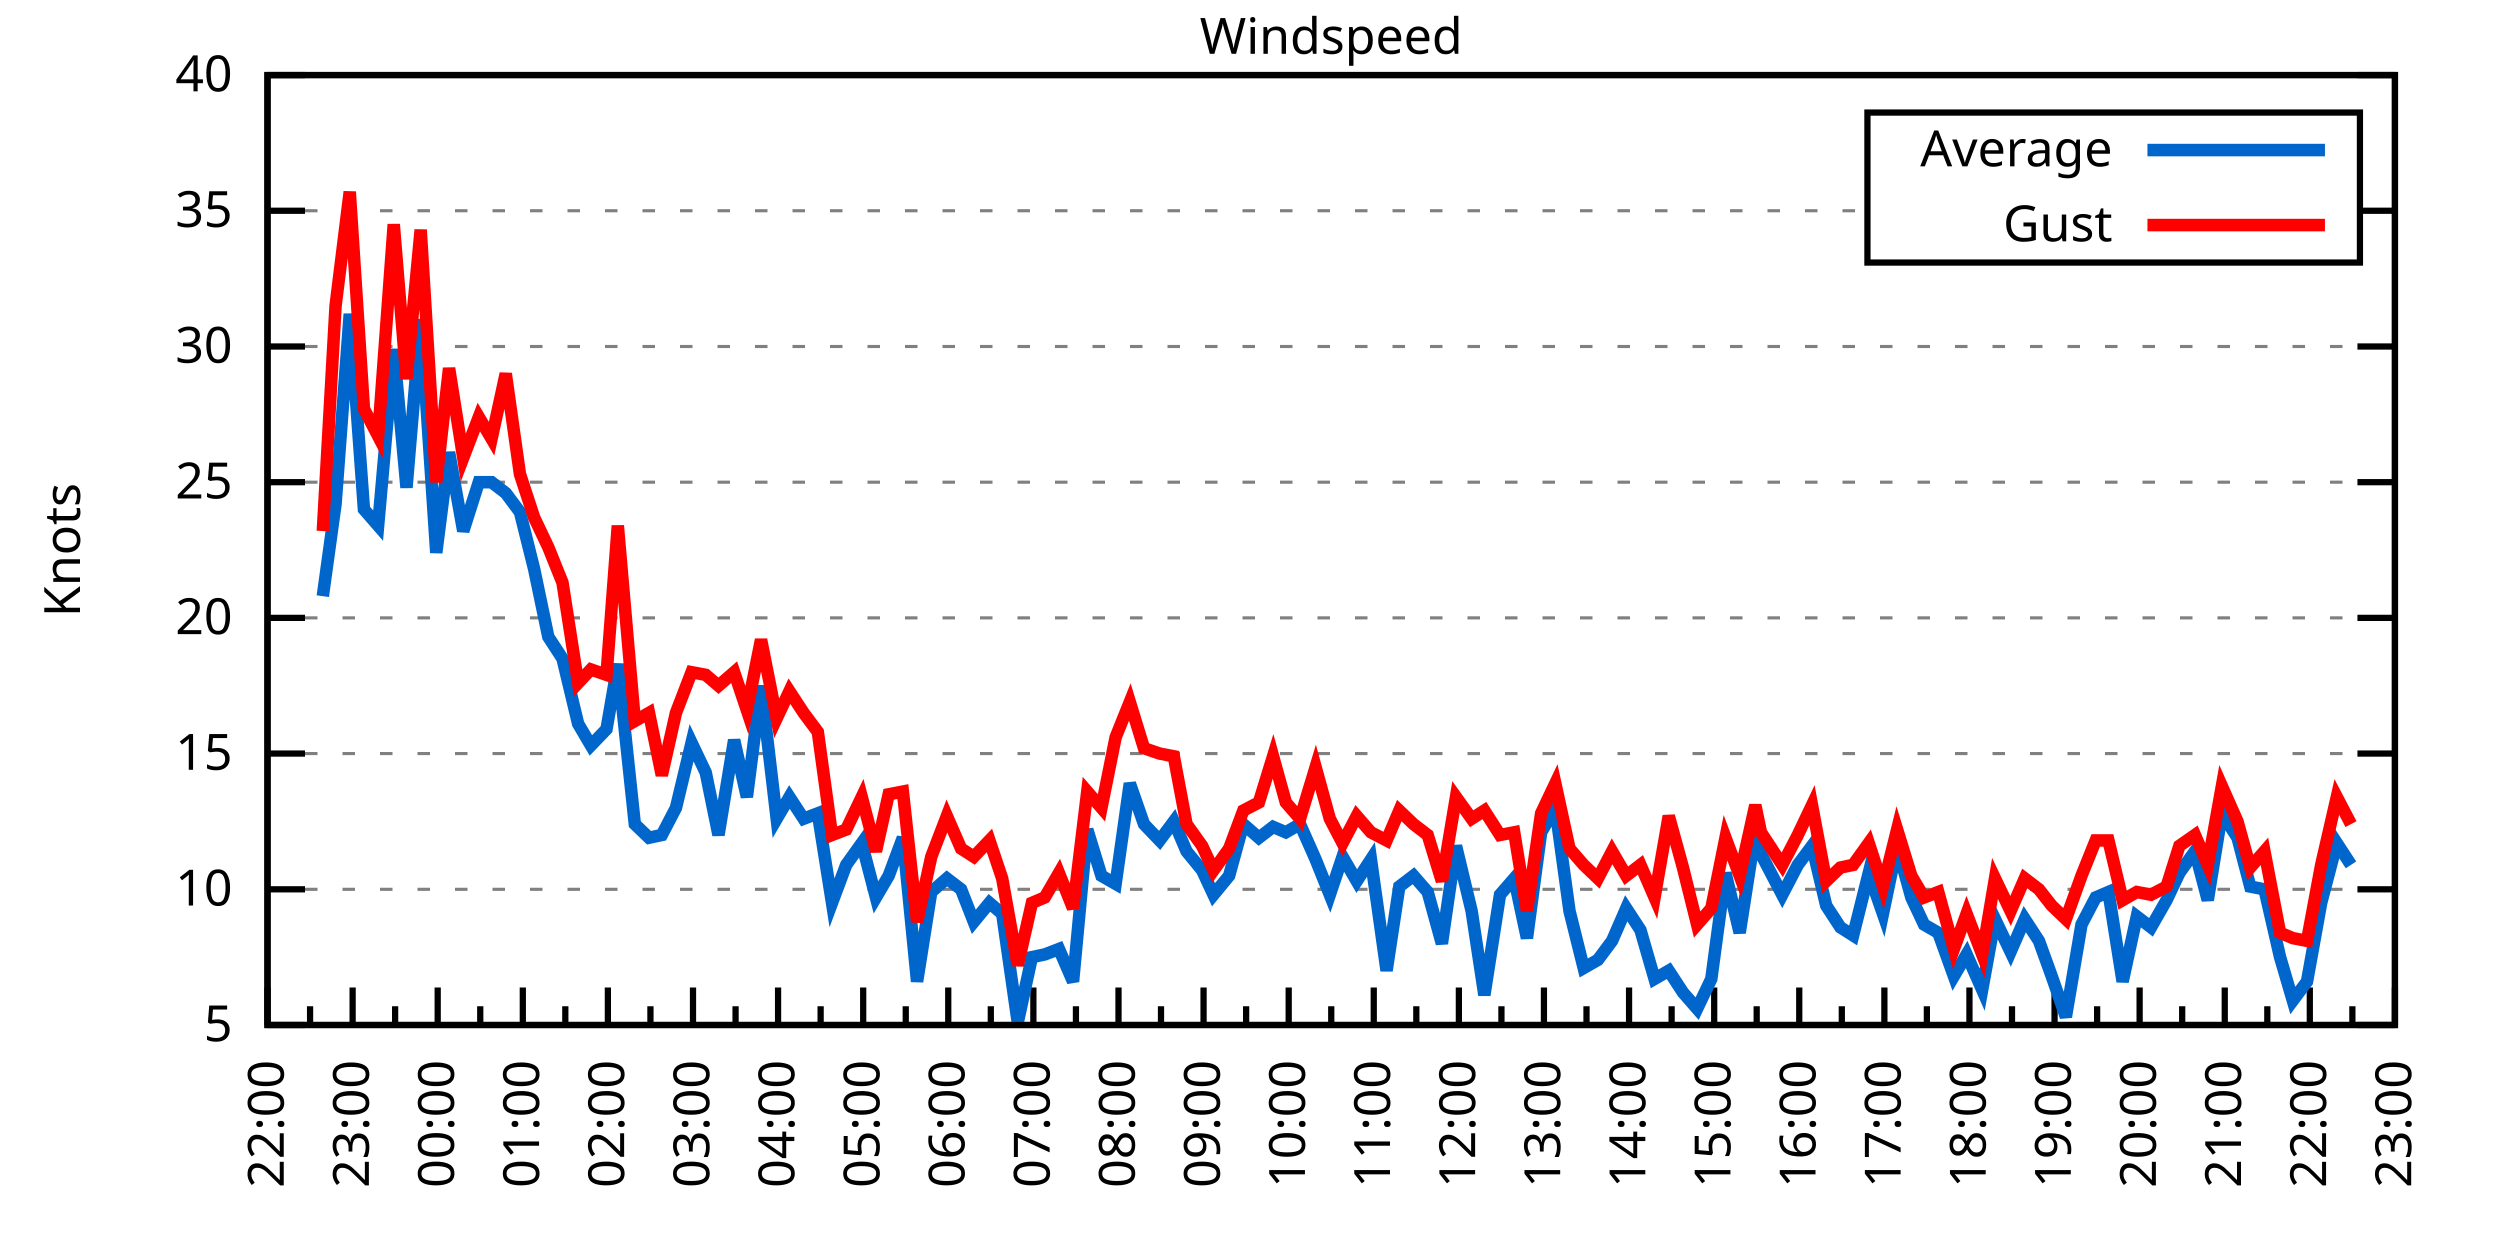
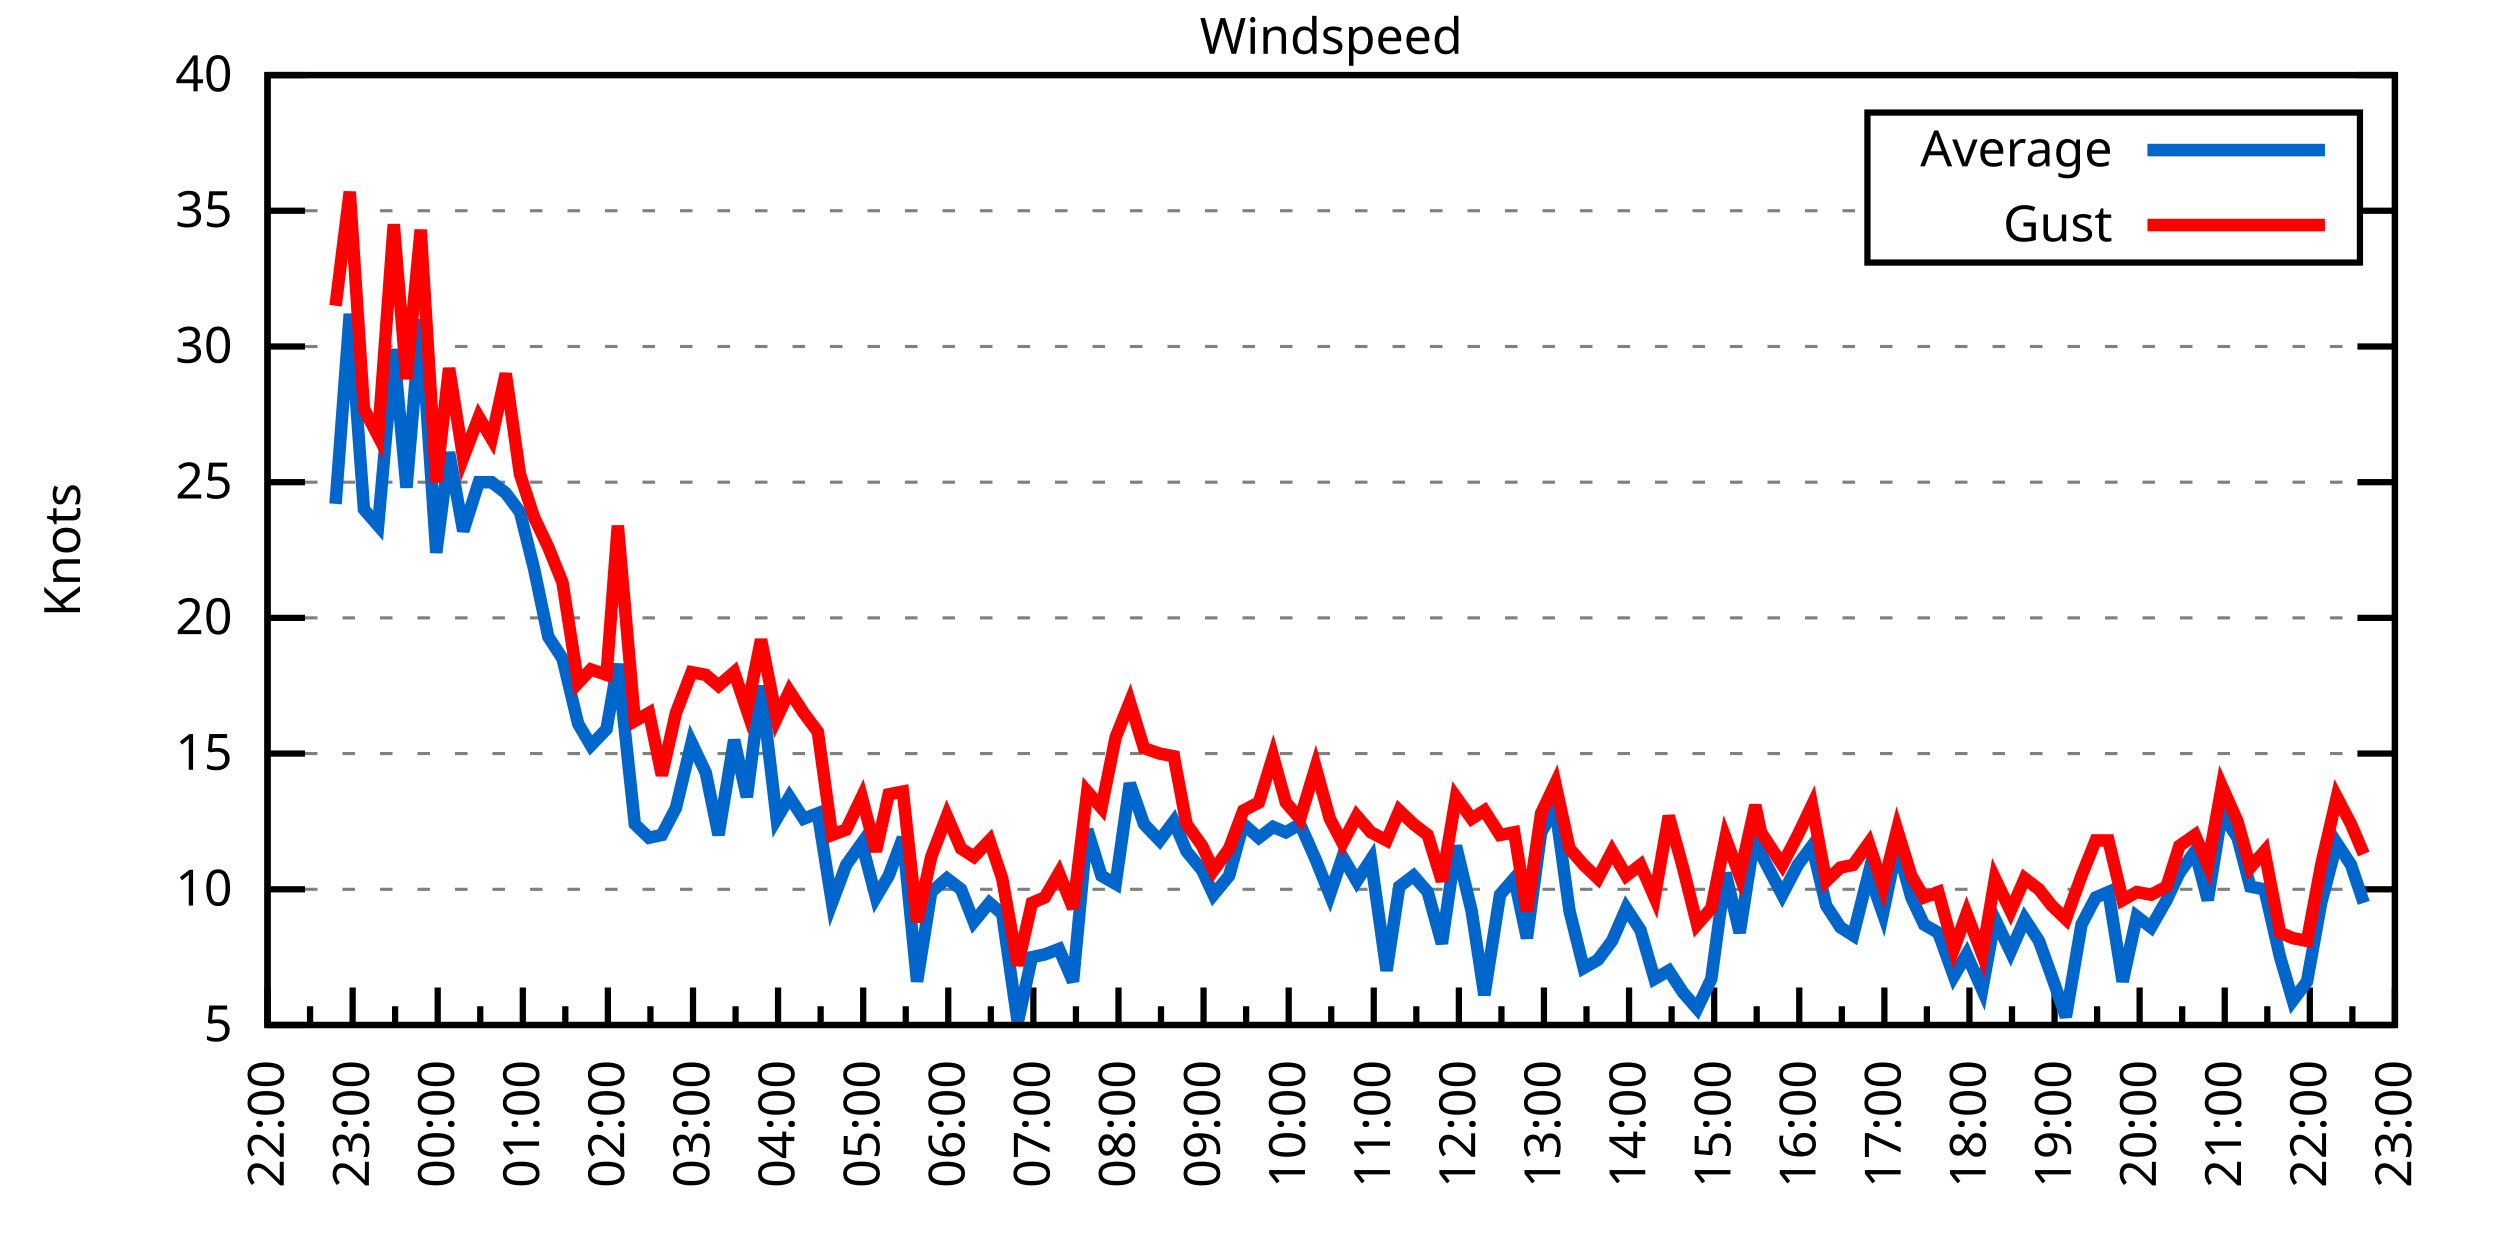
<svg xmlns="http://www.w3.org/2000/svg" xmlns:xlink="http://www.w3.org/1999/xlink" width="400" height="200" viewBox="0 0 400 200">
  <g id="gnuplot_canvas">
    <rect x="0" y="0" width="400" height="200" fill="none" />
    <defs>
      <circle id="gpDot" r="0.5" stroke-width="0.5" stroke="currentColor" />
      <path id="gpPt0" stroke-width="0.333" stroke="currentColor" d="M-1,0 h2 M0,-1 v2" />
      <path id="gpPt1" stroke-width="0.333" stroke="currentColor" d="M-1,-1 L1,1 M1,-1 L-1,1" />
      <path id="gpPt2" stroke-width="0.333" stroke="currentColor" d="M-1,0 L1,0 M0,-1 L0,1 M-1,-1 L1,1 M-1,1 L1,-1" />
      <rect id="gpPt3" stroke-width="0.333" stroke="currentColor" x="-1" y="-1" width="2" height="2" />
      <rect id="gpPt4" stroke-width="0.333" stroke="currentColor" fill="currentColor" x="-1" y="-1" width="2" height="2" />
      <circle id="gpPt5" stroke-width="0.333" stroke="currentColor" cx="0" cy="0" r="1" />
      <use xlink:href="#gpPt5" id="gpPt6" fill="currentColor" stroke="none" />
      <path id="gpPt7" stroke-width="0.333" stroke="currentColor" d="M0,-1.33 L-1.33,0.67 L1.33,0.67 z" />
      <use xlink:href="#gpPt7" id="gpPt8" fill="currentColor" stroke="none" />
      <use xlink:href="#gpPt7" id="gpPt9" stroke="currentColor" transform="rotate(180)" />
      <use xlink:href="#gpPt9" id="gpPt10" fill="currentColor" stroke="none" />
      <use xlink:href="#gpPt3" id="gpPt11" stroke="currentColor" transform="rotate(45)" />
      <use xlink:href="#gpPt11" id="gpPt12" fill="currentColor" stroke="none" />
      <path id="gpPt13" stroke-width="0.333" stroke="currentColor" d="M0,1.330 L1.265,0.411 L0.782,-1.067 L-0.782,-1.076 L-1.265,0.411 z" />
      <use xlink:href="#gpPt13" id="gpPt14" fill="currentColor" stroke="none" />
      <filter id="textbox" filterUnits="objectBoundingBox" x="0" y="0" height="1" width="1">
        <feFlood flood-color="white" flood-opacity="1" result="bgnd" />
        <feComposite in="SourceGraphic" in2="bgnd" operator="atop" />
      </filter>
      <filter id="greybox" filterUnits="objectBoundingBox" x="0" y="0" height="1" width="1">
        <feFlood flood-color="lightgrey" flood-opacity="1" result="grey" />
        <feComposite in="SourceGraphic" in2="grey" operator="atop" />
      </filter>
    </defs>
    <g fill="none" color="white" stroke="currentColor" stroke-width="1.00" stroke-linecap="butt" stroke-linejoin="miter">
</g>
    <g fill="none" color="black" stroke="currentColor" stroke-width="1.00" stroke-linecap="butt" stroke-linejoin="miter">
      <g stroke="none" shape-rendering="crispEdges">
        <polygon fill="rgb(255, 255, 255)" points="42.80,164.00 383.18,164.00 383.18,12.02 42.80,12.02 " />
      </g>
    </g>
    <g fill="none" color="black" stroke="currentColor" stroke-width="1.00" stroke-linecap="butt" stroke-linejoin="miter">
</g>
    <g fill="none" color="black" stroke="black" stroke-width="0.50" stroke-linecap="butt" stroke-linejoin="miter">
</g>
    <g fill="none" color="gray" stroke="currentColor" stroke-width="0.50" stroke-linecap="butt" stroke-linejoin="miter">
      <path stroke="gray" stroke-dasharray="2,4" class="gridline" d="M42.80,164.00 L383.19,164.00  " />
    </g>
    <g fill="none" color="gray" stroke="gray" stroke-width="1.00" stroke-linecap="butt" stroke-linejoin="miter">
</g>
    <g fill="none" color="black" stroke="currentColor" stroke-width="1.00" stroke-linecap="butt" stroke-linejoin="miter">
      <path stroke="black" d="M42.80,164.00 L48.80,164.00 M383.19,164.00 L377.19,164.00  " />
      <g transform="translate(37.20,166.60)" stroke="none" fill="black" font-family="Sans" font-size="8.00" text-anchor="end">
        <text>
          <tspan font-family="Sans"> 5</tspan>
        </text>
      </g>
    </g>
    <g fill="none" color="black" stroke="currentColor" stroke-width="1.00" stroke-linecap="butt" stroke-linejoin="miter">
</g>
    <g fill="none" color="black" stroke="black" stroke-width="0.50" stroke-linecap="butt" stroke-linejoin="miter">
</g>
    <g fill="none" color="gray" stroke="currentColor" stroke-width="0.50" stroke-linecap="butt" stroke-linejoin="miter">
      <path stroke="gray" stroke-dasharray="2,4" class="gridline" d="M42.80,142.29 L383.19,142.29  " />
    </g>
    <g fill="none" color="gray" stroke="gray" stroke-width="1.00" stroke-linecap="butt" stroke-linejoin="miter">
</g>
    <g fill="none" color="black" stroke="currentColor" stroke-width="1.00" stroke-linecap="butt" stroke-linejoin="miter">
      <path stroke="black" d="M42.80,142.29 L48.80,142.29 M383.19,142.29 L377.19,142.29  " />
      <g transform="translate(37.20,144.89)" stroke="none" fill="black" font-family="Sans" font-size="8.00" text-anchor="end">
        <text>
          <tspan font-family="Sans"> 10</tspan>
        </text>
      </g>
    </g>
    <g fill="none" color="black" stroke="currentColor" stroke-width="1.00" stroke-linecap="butt" stroke-linejoin="miter">
</g>
    <g fill="none" color="black" stroke="black" stroke-width="0.50" stroke-linecap="butt" stroke-linejoin="miter">
</g>
    <g fill="none" color="gray" stroke="currentColor" stroke-width="0.50" stroke-linecap="butt" stroke-linejoin="miter">
      <path stroke="gray" stroke-dasharray="2,4" class="gridline" d="M42.80,120.57 L383.19,120.57  " />
    </g>
    <g fill="none" color="gray" stroke="gray" stroke-width="1.00" stroke-linecap="butt" stroke-linejoin="miter">
</g>
    <g fill="none" color="black" stroke="currentColor" stroke-width="1.00" stroke-linecap="butt" stroke-linejoin="miter">
      <path stroke="black" d="M42.80,120.57 L48.80,120.57 M383.19,120.57 L377.19,120.57  " />
      <g transform="translate(37.20,123.17)" stroke="none" fill="black" font-family="Sans" font-size="8.00" text-anchor="end">
        <text>
          <tspan font-family="Sans"> 15</tspan>
        </text>
      </g>
    </g>
    <g fill="none" color="black" stroke="currentColor" stroke-width="1.00" stroke-linecap="butt" stroke-linejoin="miter">
</g>
    <g fill="none" color="black" stroke="black" stroke-width="0.50" stroke-linecap="butt" stroke-linejoin="miter">
</g>
    <g fill="none" color="gray" stroke="currentColor" stroke-width="0.50" stroke-linecap="butt" stroke-linejoin="miter">
      <path stroke="gray" stroke-dasharray="2,4" class="gridline" d="M42.80,98.86 L383.19,98.86  " />
    </g>
    <g fill="none" color="gray" stroke="gray" stroke-width="1.00" stroke-linecap="butt" stroke-linejoin="miter">
</g>
    <g fill="none" color="black" stroke="currentColor" stroke-width="1.00" stroke-linecap="butt" stroke-linejoin="miter">
      <path stroke="black" d="M42.80,98.86 L48.80,98.86 M383.19,98.86 L377.19,98.86  " />
      <g transform="translate(37.20,101.46)" stroke="none" fill="black" font-family="Sans" font-size="8.00" text-anchor="end">
        <text>
          <tspan font-family="Sans"> 20</tspan>
        </text>
      </g>
    </g>
    <g fill="none" color="black" stroke="currentColor" stroke-width="1.00" stroke-linecap="butt" stroke-linejoin="miter">
</g>
    <g fill="none" color="black" stroke="black" stroke-width="0.50" stroke-linecap="butt" stroke-linejoin="miter">
</g>
    <g fill="none" color="gray" stroke="currentColor" stroke-width="0.50" stroke-linecap="butt" stroke-linejoin="miter">
      <path stroke="gray" stroke-dasharray="2,4" class="gridline" d="M42.80,77.15 L383.19,77.15  " />
    </g>
    <g fill="none" color="gray" stroke="gray" stroke-width="1.00" stroke-linecap="butt" stroke-linejoin="miter">
</g>
    <g fill="none" color="black" stroke="currentColor" stroke-width="1.00" stroke-linecap="butt" stroke-linejoin="miter">
      <path stroke="black" d="M42.80,77.15 L48.80,77.15 M383.19,77.15 L377.19,77.15  " />
      <g transform="translate(37.20,79.75)" stroke="none" fill="black" font-family="Sans" font-size="8.00" text-anchor="end">
        <text>
          <tspan font-family="Sans"> 25</tspan>
        </text>
      </g>
    </g>
    <g fill="none" color="black" stroke="currentColor" stroke-width="1.00" stroke-linecap="butt" stroke-linejoin="miter">
</g>
    <g fill="none" color="black" stroke="black" stroke-width="0.50" stroke-linecap="butt" stroke-linejoin="miter">
</g>
    <g fill="none" color="gray" stroke="currentColor" stroke-width="0.50" stroke-linecap="butt" stroke-linejoin="miter">
      <path stroke="gray" stroke-dasharray="2,4" class="gridline" d="M42.80,55.44 L383.19,55.44  " />
    </g>
    <g fill="none" color="gray" stroke="gray" stroke-width="1.00" stroke-linecap="butt" stroke-linejoin="miter">
</g>
    <g fill="none" color="black" stroke="currentColor" stroke-width="1.00" stroke-linecap="butt" stroke-linejoin="miter">
      <path stroke="black" d="M42.80,55.44 L48.80,55.44 M383.19,55.44 L377.19,55.44  " />
      <g transform="translate(37.20,58.04)" stroke="none" fill="black" font-family="Sans" font-size="8.00" text-anchor="end">
        <text>
          <tspan font-family="Sans"> 30</tspan>
        </text>
      </g>
    </g>
    <g fill="none" color="black" stroke="currentColor" stroke-width="1.00" stroke-linecap="butt" stroke-linejoin="miter">
</g>
    <g fill="none" color="black" stroke="black" stroke-width="0.50" stroke-linecap="butt" stroke-linejoin="miter">
</g>
    <g fill="none" color="gray" stroke="currentColor" stroke-width="0.50" stroke-linecap="butt" stroke-linejoin="miter">
      <path stroke="gray" stroke-dasharray="2,4" class="gridline" d="M42.80,33.72 L298.79,33.72 M377.59,33.72 L383.19,33.72  " />
    </g>
    <g fill="none" color="gray" stroke="gray" stroke-width="1.00" stroke-linecap="butt" stroke-linejoin="miter">
</g>
    <g fill="none" color="black" stroke="currentColor" stroke-width="1.00" stroke-linecap="butt" stroke-linejoin="miter">
      <path stroke="black" d="M42.80,33.72 L48.80,33.72 M383.19,33.72 L377.19,33.72  " />
      <g transform="translate(37.20,36.32)" stroke="none" fill="black" font-family="Sans" font-size="8.00" text-anchor="end">
        <text>
          <tspan font-family="Sans"> 35</tspan>
        </text>
      </g>
    </g>
    <g fill="none" color="black" stroke="currentColor" stroke-width="1.00" stroke-linecap="butt" stroke-linejoin="miter">
</g>
    <g fill="none" color="black" stroke="black" stroke-width="0.50" stroke-linecap="butt" stroke-linejoin="miter">
</g>
    <g fill="none" color="gray" stroke="currentColor" stroke-width="0.50" stroke-linecap="butt" stroke-linejoin="miter">
      <path stroke="gray" stroke-dasharray="2,4" class="gridline" d="M42.80,12.01 L383.19,12.01  " />
    </g>
    <g fill="none" color="gray" stroke="gray" stroke-width="1.00" stroke-linecap="butt" stroke-linejoin="miter">
</g>
    <g fill="none" color="black" stroke="currentColor" stroke-width="1.00" stroke-linecap="butt" stroke-linejoin="miter">
      <path stroke="black" d="M42.80,12.01 L48.80,12.01 M383.19,12.01 L377.19,12.01  " />
      <g transform="translate(37.20,14.61)" stroke="none" fill="black" font-family="Sans" font-size="8.00" text-anchor="end">
        <text>
          <tspan font-family="Sans"> 40</tspan>
        </text>
      </g>
    </g>
    <g fill="none" color="black" stroke="currentColor" stroke-width="1.00" stroke-linecap="butt" stroke-linejoin="miter">
      <path stroke="black" d="M42.80,164.00 L42.80,158.00  " />
      <g transform="translate(45.40,169.60) rotate(270)" stroke="none" fill="black" font-family="Sans" font-size="8.00" text-anchor="end">
        <text>
          <tspan font-family="Sans">22:00</tspan>
        </text>
      </g>
    </g>
    <g fill="none" color="black" stroke="currentColor" stroke-width="1.00" stroke-linecap="butt" stroke-linejoin="miter">
      <path stroke="black" d="M49.61,164.00 L49.61,161.00 M56.42,164.00 L56.42,158.00  " />
      <g transform="translate(59.02,169.60) rotate(270)" stroke="none" fill="black" font-family="Sans" font-size="8.00" text-anchor="end">
        <text>
          <tspan font-family="Sans">23:00</tspan>
        </text>
      </g>
    </g>
    <g fill="none" color="black" stroke="currentColor" stroke-width="1.00" stroke-linecap="butt" stroke-linejoin="miter">
      <path stroke="black" d="M63.22,164.00 L63.22,161.00 M70.03,164.00 L70.03,158.00  " />
      <g transform="translate(72.63,169.60) rotate(270)" stroke="none" fill="black" font-family="Sans" font-size="8.00" text-anchor="end">
        <text>
          <tspan font-family="Sans">00:00</tspan>
        </text>
      </g>
    </g>
    <g fill="none" color="black" stroke="currentColor" stroke-width="1.00" stroke-linecap="butt" stroke-linejoin="miter">
      <path stroke="black" d="M76.84,164.00 L76.84,161.00 M83.65,164.00 L83.65,158.00  " />
      <g transform="translate(86.25,169.60) rotate(270)" stroke="none" fill="black" font-family="Sans" font-size="8.00" text-anchor="end">
        <text>
          <tspan font-family="Sans">01:00</tspan>
        </text>
      </g>
    </g>
    <g fill="none" color="black" stroke="currentColor" stroke-width="1.00" stroke-linecap="butt" stroke-linejoin="miter">
      <path stroke="black" d="M90.45,164.00 L90.45,161.00 M97.26,164.00 L97.26,158.00  " />
      <g transform="translate(99.86,169.60) rotate(270)" stroke="none" fill="black" font-family="Sans" font-size="8.00" text-anchor="end">
        <text>
          <tspan font-family="Sans">02:00</tspan>
        </text>
      </g>
    </g>
    <g fill="none" color="black" stroke="currentColor" stroke-width="1.00" stroke-linecap="butt" stroke-linejoin="miter">
      <path stroke="black" d="M104.07,164.00 L104.07,161.00 M110.88,164.00 L110.88,158.00  " />
      <g transform="translate(113.48,169.60) rotate(270)" stroke="none" fill="black" font-family="Sans" font-size="8.00" text-anchor="end">
        <text>
          <tspan font-family="Sans">03:00</tspan>
        </text>
      </g>
    </g>
    <g fill="none" color="black" stroke="currentColor" stroke-width="1.00" stroke-linecap="butt" stroke-linejoin="miter">
      <path stroke="black" d="M117.69,164.00 L117.69,161.00 M124.49,164.00 L124.49,158.00  " />
      <g transform="translate(127.09,169.60) rotate(270)" stroke="none" fill="black" font-family="Sans" font-size="8.00" text-anchor="end">
        <text>
          <tspan font-family="Sans">04:00</tspan>
        </text>
      </g>
    </g>
    <g fill="none" color="black" stroke="currentColor" stroke-width="1.00" stroke-linecap="butt" stroke-linejoin="miter">
      <path stroke="black" d="M131.30,164.00 L131.30,161.00 M138.11,164.00 L138.11,158.00  " />
      <g transform="translate(140.71,169.60) rotate(270)" stroke="none" fill="black" font-family="Sans" font-size="8.00" text-anchor="end">
        <text>
          <tspan font-family="Sans">05:00</tspan>
        </text>
      </g>
    </g>
    <g fill="none" color="black" stroke="currentColor" stroke-width="1.00" stroke-linecap="butt" stroke-linejoin="miter">
      <path stroke="black" d="M144.92,164.00 L144.92,161.00 M151.72,164.00 L151.72,158.00  " />
      <g transform="translate(154.32,169.60) rotate(270)" stroke="none" fill="black" font-family="Sans" font-size="8.00" text-anchor="end">
        <text>
          <tspan font-family="Sans">06:00</tspan>
        </text>
      </g>
    </g>
    <g fill="none" color="black" stroke="currentColor" stroke-width="1.00" stroke-linecap="butt" stroke-linejoin="miter">
      <path stroke="black" d="M158.53,164.00 L158.53,161.00 M165.34,164.00 L165.34,158.00  " />
      <g transform="translate(167.94,169.60) rotate(270)" stroke="none" fill="black" font-family="Sans" font-size="8.00" text-anchor="end">
        <text>
          <tspan font-family="Sans">07:00</tspan>
        </text>
      </g>
    </g>
    <g fill="none" color="black" stroke="currentColor" stroke-width="1.00" stroke-linecap="butt" stroke-linejoin="miter">
      <path stroke="black" d="M172.15,164.00 L172.15,161.00 M178.96,164.00 L178.96,158.00  " />
      <g transform="translate(181.56,169.60) rotate(270)" stroke="none" fill="black" font-family="Sans" font-size="8.00" text-anchor="end">
        <text>
          <tspan font-family="Sans">08:00</tspan>
        </text>
      </g>
    </g>
    <g fill="none" color="black" stroke="currentColor" stroke-width="1.00" stroke-linecap="butt" stroke-linejoin="miter">
      <path stroke="black" d="M185.76,164.00 L185.76,161.00 M192.57,164.00 L192.57,158.00  " />
      <g transform="translate(195.17,169.60) rotate(270)" stroke="none" fill="black" font-family="Sans" font-size="8.00" text-anchor="end">
        <text>
          <tspan font-family="Sans">09:00</tspan>
        </text>
      </g>
    </g>
    <g fill="none" color="black" stroke="currentColor" stroke-width="1.00" stroke-linecap="butt" stroke-linejoin="miter">
      <path stroke="black" d="M199.38,164.00 L199.38,161.00 M206.19,164.00 L206.19,158.00  " />
      <g transform="translate(208.79,169.60) rotate(270)" stroke="none" fill="black" font-family="Sans" font-size="8.00" text-anchor="end">
        <text>
          <tspan font-family="Sans">10:00</tspan>
        </text>
      </g>
    </g>
    <g fill="none" color="black" stroke="currentColor" stroke-width="1.00" stroke-linecap="butt" stroke-linejoin="miter">
      <path stroke="black" d="M213.00,164.00 L213.00,161.00 M219.80,164.00 L219.80,158.00  " />
      <g transform="translate(222.40,169.60) rotate(270)" stroke="none" fill="black" font-family="Sans" font-size="8.00" text-anchor="end">
        <text>
          <tspan font-family="Sans">11:00</tspan>
        </text>
      </g>
    </g>
    <g fill="none" color="black" stroke="currentColor" stroke-width="1.00" stroke-linecap="butt" stroke-linejoin="miter">
      <path stroke="black" d="M226.61,164.00 L226.61,161.00 M233.42,164.00 L233.42,158.00  " />
      <g transform="translate(236.02,169.60) rotate(270)" stroke="none" fill="black" font-family="Sans" font-size="8.00" text-anchor="end">
        <text>
          <tspan font-family="Sans">12:00</tspan>
        </text>
      </g>
    </g>
    <g fill="none" color="black" stroke="currentColor" stroke-width="1.00" stroke-linecap="butt" stroke-linejoin="miter">
      <path stroke="black" d="M240.23,164.00 L240.23,161.00 M247.03,164.00 L247.03,158.00  " />
      <g transform="translate(249.63,169.60) rotate(270)" stroke="none" fill="black" font-family="Sans" font-size="8.00" text-anchor="end">
        <text>
          <tspan font-family="Sans">13:00</tspan>
        </text>
      </g>
    </g>
    <g fill="none" color="black" stroke="currentColor" stroke-width="1.00" stroke-linecap="butt" stroke-linejoin="miter">
      <path stroke="black" d="M253.84,164.00 L253.84,161.00 M260.65,164.00 L260.65,158.00  " />
      <g transform="translate(263.25,169.60) rotate(270)" stroke="none" fill="black" font-family="Sans" font-size="8.00" text-anchor="end">
        <text>
          <tspan font-family="Sans">14:00</tspan>
        </text>
      </g>
    </g>
    <g fill="none" color="black" stroke="currentColor" stroke-width="1.00" stroke-linecap="butt" stroke-linejoin="miter">
      <path stroke="black" d="M267.46,164.00 L267.46,161.00 M274.27,164.00 L274.27,158.00  " />
      <g transform="translate(276.87,169.60) rotate(270)" stroke="none" fill="black" font-family="Sans" font-size="8.00" text-anchor="end">
        <text>
          <tspan font-family="Sans">15:00</tspan>
        </text>
      </g>
    </g>
    <g fill="none" color="black" stroke="currentColor" stroke-width="1.00" stroke-linecap="butt" stroke-linejoin="miter">
      <path stroke="black" d="M281.07,164.00 L281.07,161.00 M287.88,164.00 L287.88,158.00  " />
      <g transform="translate(290.48,169.60) rotate(270)" stroke="none" fill="black" font-family="Sans" font-size="8.00" text-anchor="end">
        <text>
          <tspan font-family="Sans">16:00</tspan>
        </text>
      </g>
    </g>
    <g fill="none" color="black" stroke="currentColor" stroke-width="1.00" stroke-linecap="butt" stroke-linejoin="miter">
      <path stroke="black" d="M294.69,164.00 L294.69,161.00 M301.50,164.00 L301.50,158.00  " />
      <g transform="translate(304.10,169.60) rotate(270)" stroke="none" fill="black" font-family="Sans" font-size="8.00" text-anchor="end">
        <text>
          <tspan font-family="Sans">17:00</tspan>
        </text>
      </g>
    </g>
    <g fill="none" color="black" stroke="currentColor" stroke-width="1.00" stroke-linecap="butt" stroke-linejoin="miter">
      <path stroke="black" d="M308.30,164.00 L308.30,161.00 M315.11,164.00 L315.11,158.00  " />
      <g transform="translate(317.71,169.60) rotate(270)" stroke="none" fill="black" font-family="Sans" font-size="8.00" text-anchor="end">
        <text>
          <tspan font-family="Sans">18:00</tspan>
        </text>
      </g>
    </g>
    <g fill="none" color="black" stroke="currentColor" stroke-width="1.00" stroke-linecap="butt" stroke-linejoin="miter">
      <path stroke="black" d="M321.92,164.00 L321.92,161.00 M328.73,164.00 L328.73,158.00  " />
      <g transform="translate(331.33,169.60) rotate(270)" stroke="none" fill="black" font-family="Sans" font-size="8.00" text-anchor="end">
        <text>
          <tspan font-family="Sans">19:00</tspan>
        </text>
      </g>
    </g>
    <g fill="none" color="black" stroke="currentColor" stroke-width="1.00" stroke-linecap="butt" stroke-linejoin="miter">
      <path stroke="black" d="M335.54,164.00 L335.54,161.00 M342.34,164.00 L342.34,158.00  " />
      <g transform="translate(344.94,169.60) rotate(270)" stroke="none" fill="black" font-family="Sans" font-size="8.00" text-anchor="end">
        <text>
          <tspan font-family="Sans">20:00</tspan>
        </text>
      </g>
    </g>
    <g fill="none" color="black" stroke="currentColor" stroke-width="1.00" stroke-linecap="butt" stroke-linejoin="miter">
      <path stroke="black" d="M349.15,164.00 L349.15,161.00 M355.96,164.00 L355.96,158.00  " />
      <g transform="translate(358.56,169.60) rotate(270)" stroke="none" fill="black" font-family="Sans" font-size="8.00" text-anchor="end">
        <text>
          <tspan font-family="Sans">21:00</tspan>
        </text>
      </g>
    </g>
    <g fill="none" color="black" stroke="currentColor" stroke-width="1.00" stroke-linecap="butt" stroke-linejoin="miter">
      <path stroke="black" d="M362.77,164.00 L362.77,161.00 M369.57,164.00 L369.57,158.00  " />
      <g transform="translate(372.17,169.60) rotate(270)" stroke="none" fill="black" font-family="Sans" font-size="8.00" text-anchor="end">
        <text>
          <tspan font-family="Sans">22:00</tspan>
        </text>
      </g>
    </g>
    <g fill="none" color="black" stroke="currentColor" stroke-width="1.00" stroke-linecap="butt" stroke-linejoin="miter">
      <path stroke="black" d="M376.38,164.00 L376.38,161.00 M383.19,164.00 L383.19,158.00  " />
      <g transform="translate(385.79,169.60) rotate(270)" stroke="none" fill="black" font-family="Sans" font-size="8.00" text-anchor="end">
        <text>
          <tspan font-family="Sans">23:00</tspan>
        </text>
      </g>
    </g>
    <g fill="none" color="black" stroke="currentColor" stroke-width="1.00" stroke-linecap="butt" stroke-linejoin="miter">
</g>
    <g fill="none" color="black" stroke="currentColor" stroke-width="1.00" stroke-linecap="butt" stroke-linejoin="miter">
      <path stroke="black" d="M42.80,12.01 L42.80,164.00 L383.19,164.00 L383.19,12.01 L42.80,12.01 Z  " />
    </g>
    <g fill="none" color="black" stroke="currentColor" stroke-width="1.00" stroke-linecap="butt" stroke-linejoin="miter">
      <g transform="translate(12.80,88.01) rotate(270)" stroke="none" fill="black" font-family="Sans" font-size="8.00" text-anchor="middle">
        <text>
          <tspan font-family="Sans">Knots</tspan>
        </text>
      </g>
    </g>
    <g fill="none" color="black" stroke="currentColor" stroke-width="1.00" stroke-linecap="butt" stroke-linejoin="miter">
</g>
    <g fill="none" color="black" stroke="currentColor" stroke-width="1.00" stroke-linecap="butt" stroke-linejoin="miter">
      <path stroke="black" d="M298.79,42.01 L298.79,18.01 L377.59,18.01 L377.59,42.01 L298.79,42.01 Z  " />
    </g>
    <g id="Windspeed_plot_1">
      <g fill="none" color="white" stroke="black" stroke-width="2.00" stroke-linecap="butt" stroke-linejoin="miter">
</g>
      <g fill="none" color="black" stroke="currentColor" stroke-width="2.00" stroke-linecap="butt" stroke-linejoin="miter">
        <g transform="translate(337.99,26.61)" stroke="none" fill="black" font-family="Sans" font-size="8.00" text-anchor="end">
          <text>
            <tspan font-family="Sans">Average</tspan>
          </text>
        </g>
      </g>
      <g fill="none" color="black" stroke="currentColor" stroke-width="2.00" stroke-linecap="butt" stroke-linejoin="miter">
-         <path stroke="rgb(  0, 102, 204)" d="M343.59,24.01 L371.99,24.01 M51.65,95.39 L53.69,80.62 L55.96,50.22 L58.23,81.49 L60.50,84.10 L63.00,55.87   L65.04,78.02 L67.31,51.09 L69.80,88.44 L71.85,72.37 L74.12,84.97 L76.61,77.15 L78.65,77.15 L80.92,78.89   L83.19,81.93 L85.46,91.04 L87.73,101.90 L90.00,105.38 L92.50,115.80 L94.54,119.27 L97.04,116.67 L98.85,106.24   L101.57,131.86 L103.84,134.04 L105.89,133.60 L108.15,129.26 L110.65,118.84 L112.92,123.61 L114.96,133.60 L117.46,118.40   L119.50,127.52 L121.77,109.72 L124.27,131.00 L126.31,127.52 L128.58,131.00 L130.85,130.13 L133.12,144.46 L135.39,138.38   L137.88,134.90 L140.15,143.59 L142.19,140.12 L144.46,134.04 L146.73,157.05 L149.00,142.72 L151.50,140.55 L153.77,142.29   L155.81,147.50 L158.31,144.46 L160.35,146.20 L162.84,163.57 L165.11,153.14 L167.16,152.71 L169.43,151.84 L171.69,157.05   L173.96,132.73 L176.23,140.12 L178.50,141.42 L180.77,125.35 L183.04,131.86 L185.54,134.47 L187.81,131.43 L189.85,136.21   L192.34,139.25 L194.16,143.16 L196.66,140.12 L198.93,131.86 L201.42,134.04 L203.69,132.30 L205.73,133.17 L208.00,131.86   L210.50,137.51 L212.77,143.16 L214.81,137.08 L217.08,140.98 L219.35,137.51 L221.85,155.31 L223.89,141.85 L226.16,140.12   L228.43,142.72 L230.70,150.97 L232.96,135.34 L235.46,145.76 L237.50,159.22 L240.00,143.16 L242.27,140.55 L244.31,150.10   L246.58,133.17 L248.85,129.26 L251.12,145.76 L253.39,154.88 L255.66,153.58 L257.93,150.54 L260.20,145.33 L262.47,148.80   L264.73,156.62 L267.00,155.31 L269.27,158.79 L271.54,161.39 L273.81,156.62 L276.08,139.68 L278.35,149.24 L280.85,133.17   L281.75,136.64 L285.16,143.16 L287.65,138.38 L289.92,135.34 L292.19,144.89 L294.46,148.37 L296.50,149.67 L299.00,139.68   L301.27,146.20 L303.54,135.34 L305.81,143.59 L307.85,147.93 L310.12,149.24 L312.62,156.18 L314.66,152.71 L317.15,158.35   L319.20,147.06 L321.69,152.28 L323.96,147.06 L326.23,150.54 L328.27,156.18 L330.54,162.70 L333.04,147.93 L335.31,143.59   L337.35,142.72 L339.62,157.05 L341.89,146.63 L344.16,148.37 L346.65,144.02 L348.70,139.68 L351.19,136.21 L353.24,144.02   L355.50,130.13 L358.00,134.04 L360.04,141.85 L362.31,142.29 L364.81,153.14 L366.85,160.09 L369.12,157.05 L371.39,144.46   L373.89,134.90 L376.16,138.38  " />
+         <path stroke="rgb(  0, 102, 204)" d="M343.59,24.01 L371.99,24.01 M53.69,80.62 L55.96,50.22 L58.23,81.49 L60.50,84.10 L63.00,55.87 L65.04,78.02   L67.31,51.09 L69.80,88.44 L71.85,72.37 L74.12,84.97 L76.61,77.15 L78.65,77.15 L80.92,78.89 L83.19,81.93   L85.46,91.04 L87.73,101.90 L90.00,105.38 L92.50,115.80 L94.54,119.27 L97.04,116.67 L98.85,106.24 L101.57,131.86   L103.84,134.04 L105.89,133.60 L108.15,129.26 L110.65,118.84 L112.92,123.61 L114.96,133.60 L117.46,118.40 L119.50,127.52   L121.77,109.72 L124.27,131.00 L126.31,127.52 L128.58,131.00 L130.85,130.13 L133.12,144.46 L135.39,138.38 L137.88,134.90   L140.15,143.59 L142.19,140.12 L144.46,134.04 L146.73,157.05 L149.00,142.72 L151.50,140.55 L153.77,142.29 L155.81,147.50   L158.31,144.46 L160.35,146.20 L162.84,163.57 L165.11,153.14 L167.16,152.71 L169.43,151.84 L171.69,157.05 L173.96,132.73   L176.23,140.12 L178.50,141.42 L180.77,125.35 L183.04,131.86 L185.54,134.47 L187.81,131.43 L189.85,136.21 L192.34,139.25   L194.16,143.16 L196.66,140.12 L198.93,131.86 L201.42,134.04 L203.69,132.30 L205.73,133.17 L208.00,131.86 L210.50,137.51   L212.77,143.16 L214.81,137.08 L217.08,140.98 L219.35,137.51 L221.85,155.31 L223.89,141.85 L226.16,140.12 L228.43,142.72   L230.70,150.97 L232.96,135.34 L235.46,145.76 L237.50,159.22 L240.00,143.16 L242.27,140.55 L244.31,150.10 L246.58,133.17   L248.85,129.26 L251.12,145.76 L253.39,154.88 L255.66,153.58 L257.93,150.54 L260.20,145.33 L262.47,148.80 L264.73,156.62   L267.00,155.31 L269.27,158.79 L271.54,161.39 L273.81,156.62 L276.08,139.68 L278.35,149.24 L280.85,133.17 L281.75,136.64   L285.16,143.16 L287.65,138.38 L289.92,135.34 L292.19,144.89 L294.46,148.37 L296.50,149.67 L299.00,139.68 L301.27,146.20   L303.54,135.34 L305.81,143.59 L307.85,147.93 L310.12,149.24 L312.62,156.18 L314.66,152.71 L317.15,158.35 L319.20,147.06   L321.69,152.28 L323.96,147.06 L326.23,150.54 L328.27,156.18 L330.54,162.70 L333.04,147.93 L335.31,143.59 L337.35,142.72   L339.62,157.05 L341.89,146.63 L344.16,148.37 L346.65,144.02 L348.70,139.68 L351.19,136.21 L353.24,144.02 L355.50,130.13   L358.00,134.04 L360.04,141.85 L362.31,142.29 L364.81,153.14 L366.85,160.09 L369.12,157.05 L371.39,144.46 L373.89,134.90   L376.16,138.38 L378.20,144.46  " />
      </g>
    </g>
    <g id="Windspeed_plot_2">
      <g fill="none" color="black" stroke="currentColor" stroke-width="2.00" stroke-linecap="butt" stroke-linejoin="miter">
        <g transform="translate(337.99,38.61)" stroke="none" fill="black" font-family="Sans" font-size="8.00" text-anchor="end">
          <text>
            <tspan font-family="Sans">Gust</tspan>
          </text>
        </g>
      </g>
      <g fill="none" color="black" stroke="currentColor" stroke-width="2.00" stroke-linecap="butt" stroke-linejoin="miter">
-         <path stroke="rgb(255,   0,   0)" d="M343.59,36.01 L371.99,36.01 M51.65,84.97 L53.69,48.92 L55.96,30.68 L58.23,65.42 L60.50,69.77 L63.00,35.89   L65.04,60.65 L67.31,36.76 L69.80,77.15 L71.85,58.91 L74.12,73.24 L76.61,66.73 L78.65,70.20 L80.92,59.78   L83.19,75.85 L85.46,82.79 L87.73,87.57 L90.00,93.22 L92.50,109.28 L94.54,107.11 L97.04,107.98 L98.85,84.10   L101.57,115.36 L103.84,114.06 L105.89,124.05 L108.15,114.06 L110.65,107.55 L112.92,107.98 L114.96,109.72 L117.46,107.55   L119.50,113.63 L121.77,102.34 L124.27,114.93 L126.31,110.59 L128.58,114.06 L130.85,117.10 L133.12,133.60 L135.39,132.73   L137.88,127.52 L140.15,136.21 L142.19,127.09 L144.46,126.65 L146.73,147.50 L149.00,137.08 L151.50,130.56 L153.77,135.77   L155.81,137.08 L158.31,134.47 L160.35,140.55 L162.84,154.45 L165.11,144.46 L167.16,143.59 L169.43,139.68 L171.69,145.33   L173.96,126.65 L176.23,129.26 L178.50,117.97 L180.77,112.32 L183.04,119.71 L185.54,120.57 L187.81,121.01 L189.85,131.86   L192.34,135.34 L194.16,139.25 L196.66,135.77 L198.93,129.69 L201.42,128.39 L203.69,121.01 L205.73,128.39 L208.00,131.00   L210.50,122.75 L212.77,131.00 L214.81,134.90 L217.08,130.56 L219.35,133.17 L221.85,134.47 L223.89,129.69 L226.16,131.86   L228.43,133.60 L230.70,140.98 L232.96,127.52 L235.46,131.00 L237.50,129.69 L240.00,133.60 L242.27,133.17 L244.31,145.76   L246.58,130.13 L248.85,125.35 L251.12,135.77 L253.39,138.38 L255.66,140.55 L257.93,136.21 L260.20,140.12 L262.47,138.38   L264.73,143.59 L267.00,130.56 L269.27,138.81 L271.54,147.93 L273.81,145.33 L276.08,134.04 L278.35,140.12 L280.85,128.83   L281.75,133.17 L285.16,138.38 L287.65,133.60 L289.92,128.83 L292.19,140.98 L294.46,138.81 L296.50,138.38 L299.00,134.90   L301.27,141.85 L303.54,132.73 L305.81,140.12 L307.85,143.59 L310.12,142.72 L312.62,151.84 L314.66,146.20 L317.15,152.71   L319.20,140.55 L321.69,145.76 L323.96,140.55 L326.23,142.29 L328.27,144.89 L330.54,147.06 L333.04,140.12 L335.31,134.47   L337.35,134.47 L339.62,144.02 L341.89,142.72 L344.16,143.16 L346.65,141.85 L348.70,135.34 L351.19,133.60 L353.24,138.38   L355.50,125.79 L358.00,131.43 L360.04,138.81 L362.31,136.21 L364.81,149.24 L366.85,150.10 L369.12,150.54 L371.39,138.38   L373.89,127.52 L376.16,131.86  " />
+         <path stroke="rgb(255,   0,   0)" d="M343.59,36.01 L371.99,36.01 M53.69,48.92 L55.96,30.68 L58.23,65.42 L60.50,69.77 L63.00,35.89 L65.04,60.65   L67.31,36.76 L69.80,77.15 L71.85,58.91 L74.12,73.24 L76.61,66.73 L78.65,70.20 L80.92,59.78 L83.19,75.85   L85.46,82.79 L87.73,87.57 L90.00,93.22 L92.50,109.28 L94.54,107.11 L97.04,107.98 L98.85,84.10 L101.57,115.36   L103.84,114.06 L105.89,124.05 L108.15,114.06 L110.65,107.55 L112.92,107.98 L114.96,109.72 L117.46,107.55 L119.50,113.63   L121.77,102.34 L124.27,114.93 L126.31,110.59 L128.58,114.06 L130.85,117.10 L133.12,133.60 L135.39,132.73 L137.88,127.52   L140.15,136.21 L142.19,127.09 L144.46,126.65 L146.73,147.50 L149.00,137.08 L151.50,130.56 L153.77,135.77 L155.81,137.08   L158.31,134.47 L160.35,140.55 L162.84,154.45 L165.11,144.46 L167.16,143.59 L169.43,139.68 L171.69,145.33 L173.96,126.65   L176.23,129.26 L178.50,117.97 L180.77,112.32 L183.04,119.71 L185.54,120.57 L187.81,121.01 L189.85,131.86 L192.34,135.34   L194.16,139.25 L196.66,135.77 L198.93,129.69 L201.42,128.39 L203.69,121.01 L205.73,128.39 L208.00,131.00 L210.50,122.75   L212.77,131.00 L214.81,134.90 L217.08,130.56 L219.35,133.17 L221.85,134.47 L223.89,129.69 L226.16,131.86 L228.43,133.60   L230.70,140.98 L232.96,127.52 L235.46,131.00 L237.50,129.69 L240.00,133.60 L242.27,133.17 L244.31,145.76 L246.58,130.13   L248.85,125.35 L251.12,135.77 L253.39,138.38 L255.66,140.55 L257.93,136.21 L260.20,140.12 L262.47,138.38 L264.73,143.59   L267.00,130.56 L269.27,138.81 L271.54,147.93 L273.81,145.33 L276.08,134.04 L278.35,140.12 L280.85,128.83 L281.75,133.17   L285.16,138.38 L287.65,133.60 L289.92,128.83 L292.19,140.98 L294.46,138.81 L296.50,138.38 L299.00,134.90 L301.27,141.85   L303.54,132.73 L305.81,140.12 L307.85,143.59 L310.12,142.72 L312.62,151.84 L314.66,146.20 L317.15,152.71 L319.20,140.55   L321.69,145.76 L323.96,140.55 L326.23,142.29 L328.27,144.89 L330.54,147.06 L333.04,140.12 L335.31,134.47 L337.35,134.47   L339.62,144.02 L341.89,142.72 L344.16,143.16 L346.65,141.85 L348.70,135.34 L351.19,133.60 L353.24,138.38 L355.50,125.79   L358.00,131.43 L360.04,138.81 L362.31,136.21 L364.81,149.24 L366.85,150.10 L369.12,150.54 L371.39,138.38 L373.89,127.52   L376.16,131.86 L378.20,136.64  " />
      </g>
    </g>
    <g fill="none" color="black" stroke="currentColor" stroke-width="2.00" stroke-linecap="butt" stroke-linejoin="miter">
</g>
    <g fill="none" color="black" stroke="black" stroke-width="1.00" stroke-linecap="butt" stroke-linejoin="miter">
</g>
    <g fill="none" color="black" stroke="currentColor" stroke-width="1.00" stroke-linecap="butt" stroke-linejoin="miter">
      <path stroke="black" d="M42.80,12.01 L42.80,164.00 L383.19,164.00 L383.19,12.01 L42.80,12.01 Z  " />
    </g>
    <g fill="none" color="black" stroke="currentColor" stroke-width="1.00" stroke-linecap="butt" stroke-linejoin="miter">
      <g transform="translate(212.99,8.61)" stroke="none" fill="black" font-family="Sans" font-size="8.00" text-anchor="middle">
        <text>
          <tspan font-family="Sans">Windspeed</tspan>
        </text>
      </g>
    </g>
    <g fill="none" color="black" stroke="currentColor" stroke-width="1.00" stroke-linecap="butt" stroke-linejoin="miter">
</g>
  </g>
</svg>
